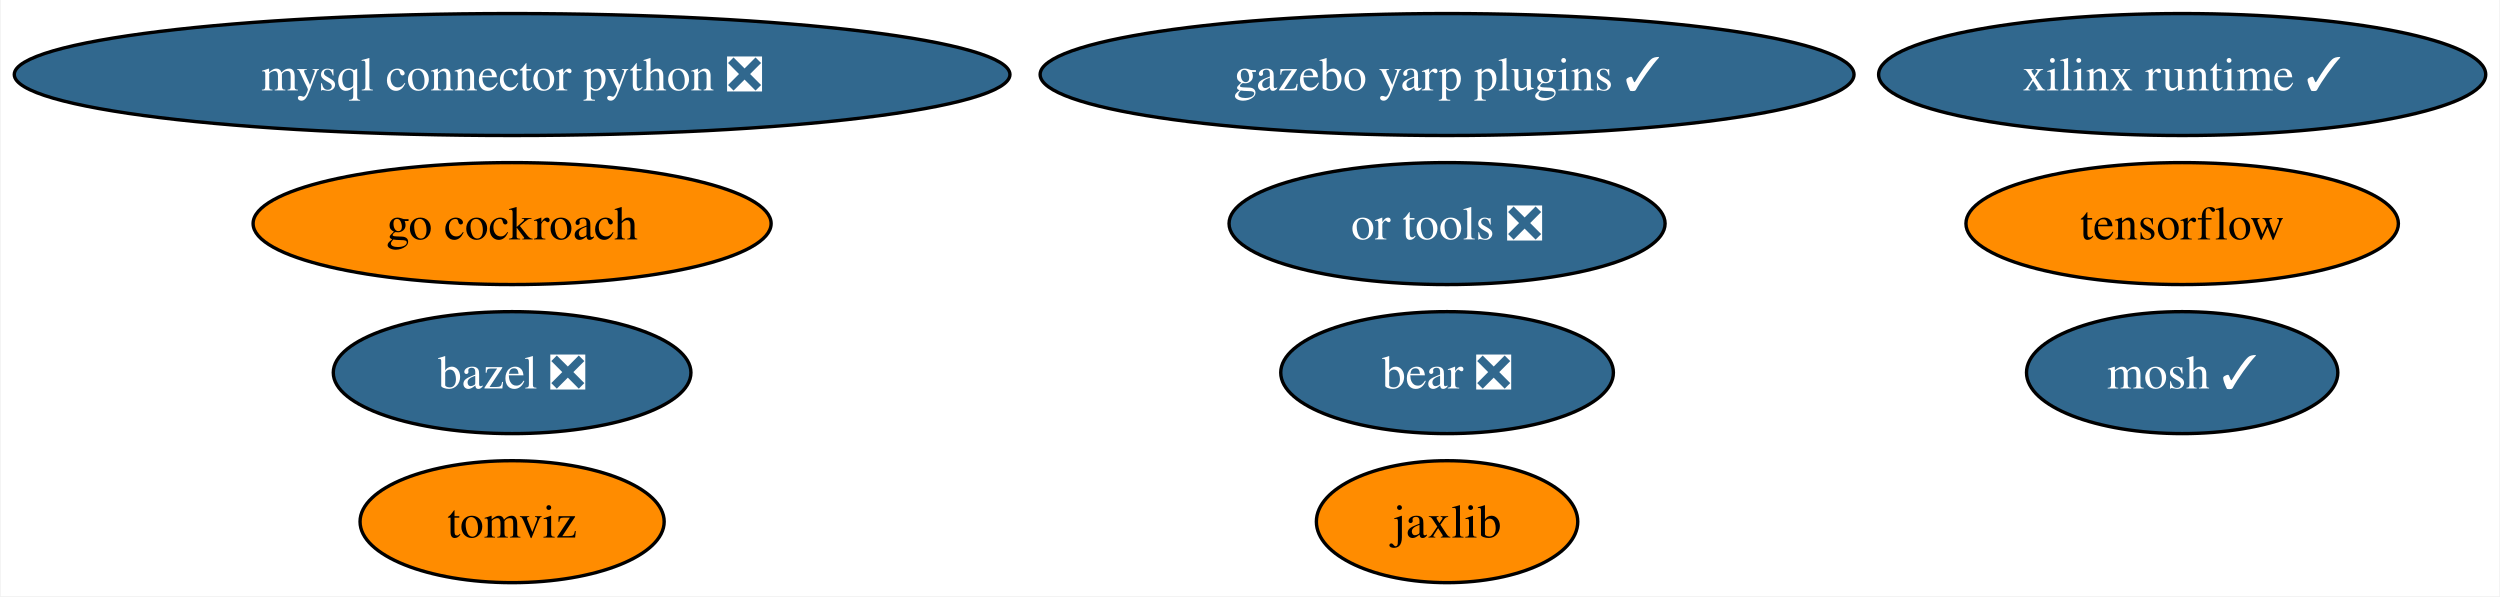
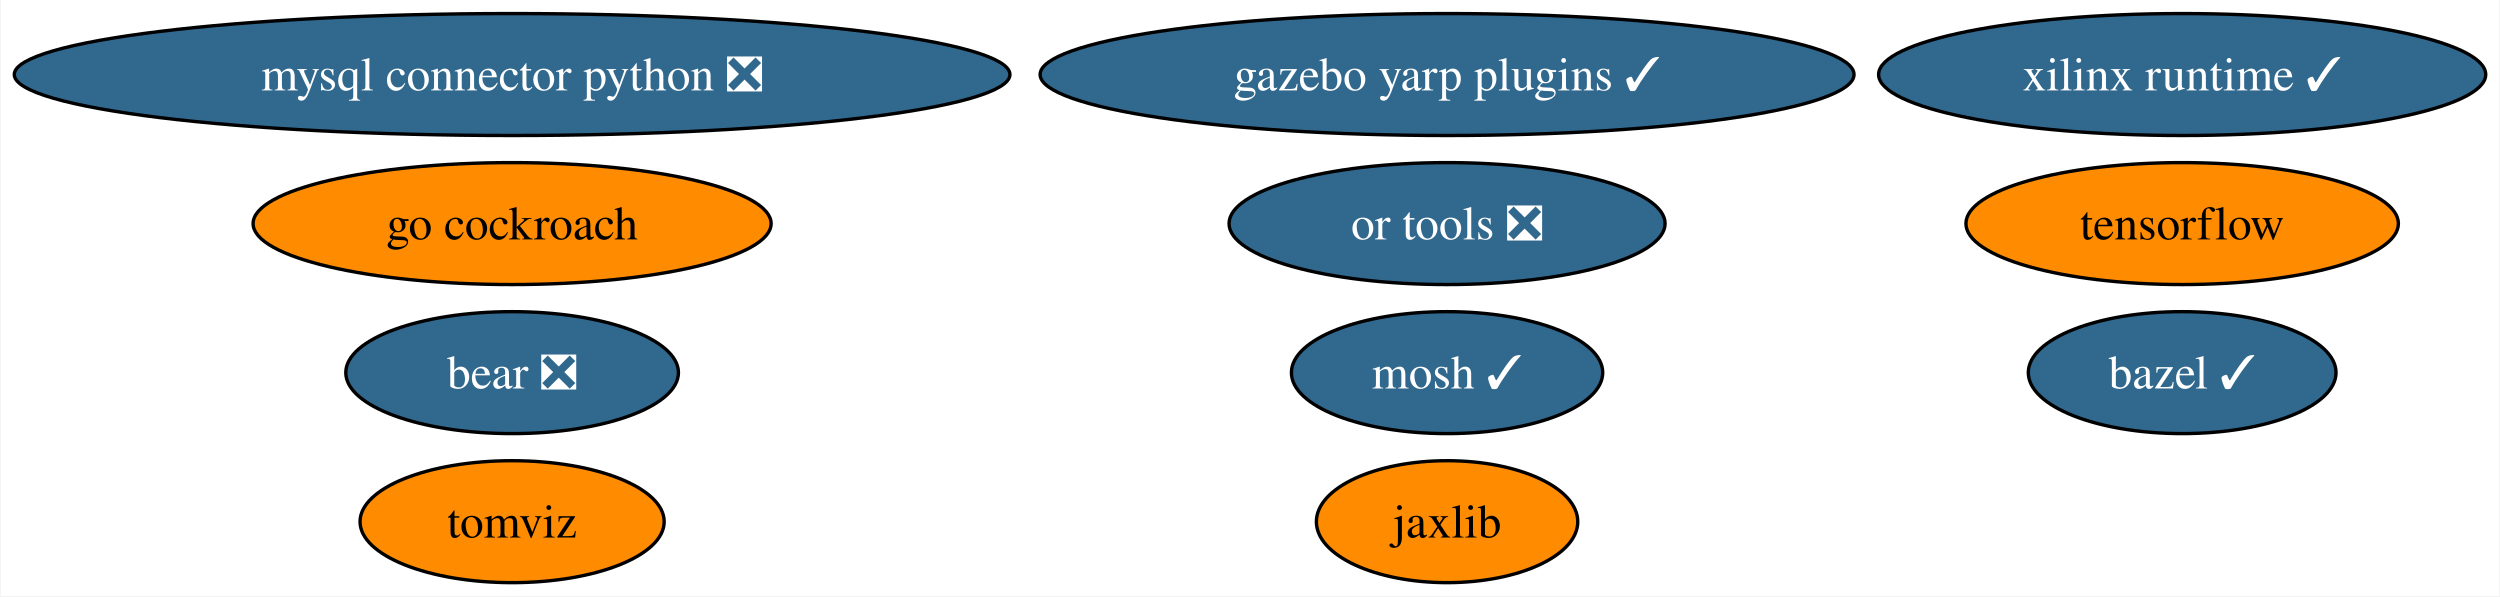
<svg xmlns="http://www.w3.org/2000/svg" xmlns:xlink="http://www.w3.org/1999/xlink" width="738pt" height="176pt" viewBox="0.00 0.00 737.57 176.00">
  <g id="graph0" class="graph" transform="scale(1 1) rotate(0) translate(4 172)">
    <polygon fill="white" stroke="none" points="-4,4 -4,-172 733.57,-172 733.57,4 -4,4" />
    <g id="node1" class="node">
      <g id="a_node1">
-         <a xlink:href="https://github.com/conda-forge/bazel-feedstock/pull/210" xlink:title="bazel ❎">
-           <ellipse fill="#31688e" stroke="black" cx="146.96" cy="-62" rx="52.79" ry="18" />
-           <text text-anchor="middle" x="146.96" y="-57.33" font-family="Times,serif" font-size="14.00" fill="white">bazel ❎</text>
+         <a xlink:href="https://github.com/conda-forge/bazel-feedstock/pull/210" xlink:title="bazel ✓">
+           <ellipse fill="#31688e" stroke="black" cx="639.96" cy="-62" rx="45.42" ry="18" />
+           <text text-anchor="middle" x="639.96" y="-57.33" font-family="Times,serif" font-size="14.00" fill="white">bazel ✓</text>
        </a>
      </g>
    </g>
    <g id="node2" class="node">
      <g id="a_node2">
        <a xlink:href="https://github.com/conda-forge/mosh-feedstock/pull/36" xlink:title="mosh ✓">
-           <ellipse fill="#31688e" stroke="black" cx="639.96" cy="-62" rx="45.95" ry="18" />
-           <text text-anchor="middle" x="639.96" y="-57.33" font-family="Times,serif" font-size="14.00" fill="white">mosh ✓</text>
+           <ellipse fill="#31688e" stroke="black" cx="422.96" cy="-62" rx="45.95" ry="18" />
+           <text text-anchor="middle" x="422.96" y="-57.33" font-family="Times,serif" font-size="14.00" fill="white">mosh ✓</text>
        </a>
      </g>
    </g>
    <g id="node3" class="node">
      <g id="a_node3">
        <a xlink:href="https://github.com/conda-forge/mysql-connector-python-feedstock/pull/83" xlink:title="mysql connector python ❎">
          <ellipse fill="#31688e" stroke="black" cx="146.96" cy="-150" rx="146.96" ry="18" />
          <text text-anchor="middle" x="146.96" y="-145.32" font-family="Times,serif" font-size="14.00" fill="white">mysql connector python ❎</text>
        </a>
      </g>
    </g>
    <g id="node4" class="node">
      <g id="a_node4">
        <a xlink:href="https://github.com/conda-forge/tensorflow-feedstock" xlink:title="tensorflow">
          <ellipse fill="#ff8c00" stroke="black" cx="639.96" cy="-106" rx="63.83" ry="18" />
          <text text-anchor="middle" x="639.96" y="-101.33" font-family="Times,serif" font-size="14.00">tensorflow</text>
        </a>
      </g>
    </g>
    <g id="node5" class="node">
      <g id="a_node5">
        <a xlink:href="https://github.com/conda-forge/jaxlib-feedstock" xlink:title="jaxlib">
          <ellipse fill="#ff8c00" stroke="black" cx="422.96" cy="-18" rx="38.58" ry="18" />
          <text text-anchor="middle" x="422.96" y="-13.32" font-family="Times,serif" font-size="14.00">jaxlib</text>
        </a>
      </g>
    </g>
    <g id="node6" class="node">
      <g id="a_node6">
        <a xlink:href="https://github.com/conda-forge/go-cockroach-feedstock" xlink:title="go cockroach">
          <ellipse fill="#ff8c00" stroke="black" cx="146.96" cy="-106" rx="76.46" ry="18" />
          <text text-anchor="middle" x="146.96" y="-101.33" font-family="Times,serif" font-size="14.00">go cockroach</text>
        </a>
      </g>
    </g>
    <g id="node7" class="node">
      <g id="a_node7">
        <a xlink:href="https://github.com/conda-forge/tomviz-feedstock" xlink:title="tomviz">
          <ellipse fill="#ff8c00" stroke="black" cx="146.96" cy="-18" rx="44.89" ry="18" />
          <text text-anchor="middle" x="146.96" y="-13.32" font-family="Times,serif" font-size="14.00">tomviz</text>
        </a>
      </g>
    </g>
    <g id="node8" class="node">
      <g id="a_node8">
        <a xlink:href="https://github.com/conda-forge/or-tools-feedstock/pull/52" xlink:title="or tools ❎">
          <ellipse fill="#31688e" stroke="black" cx="422.96" cy="-106" rx="64.36" ry="18" />
          <text text-anchor="middle" x="422.96" y="-101.33" font-family="Times,serif" font-size="14.00" fill="white">or tools ❎</text>
        </a>
      </g>
    </g>
    <g id="node9" class="node">
      <g id="a_node9">
        <a xlink:href="https://github.com/conda-forge/bear-feedstock/pull/41" xlink:title="bear ❎">
-           <ellipse fill="#31688e" stroke="black" cx="422.96" cy="-62" rx="49.1" ry="18" />
-           <text text-anchor="middle" x="422.96" y="-57.33" font-family="Times,serif" font-size="14.00" fill="white">bear ❎</text>
+           <ellipse fill="#31688e" stroke="black" cx="146.96" cy="-62" rx="49.1" ry="18" />
+           <text text-anchor="middle" x="146.96" y="-57.33" font-family="Times,serif" font-size="14.00" fill="white">bear ❎</text>
        </a>
      </g>
    </g>
    <g id="node10" class="node">
      <g id="a_node10">
        <a xlink:href="https://github.com/conda-forge/xilinx-runtime-feedstock/pull/28" xlink:title="xilinx runtime ✓">
          <ellipse fill="#31688e" stroke="black" cx="639.96" cy="-150" rx="89.61" ry="18" />
          <text text-anchor="middle" x="639.96" y="-145.32" font-family="Times,serif" font-size="14.00" fill="white">xilinx runtime ✓</text>
        </a>
      </g>
    </g>
    <g id="node11" class="node">
      <g id="a_node11">
        <a xlink:href="https://github.com/conda-forge/gazebo-yarp-plugins-feedstock/pull/17" xlink:title="gazebo yarp plugins ✓">
          <ellipse fill="#31688e" stroke="black" cx="422.96" cy="-150" rx="120.13" ry="18" />
          <text text-anchor="middle" x="422.96" y="-145.32" font-family="Times,serif" font-size="14.00" fill="white">gazebo yarp plugins ✓</text>
        </a>
      </g>
    </g>
  </g>
</svg>
